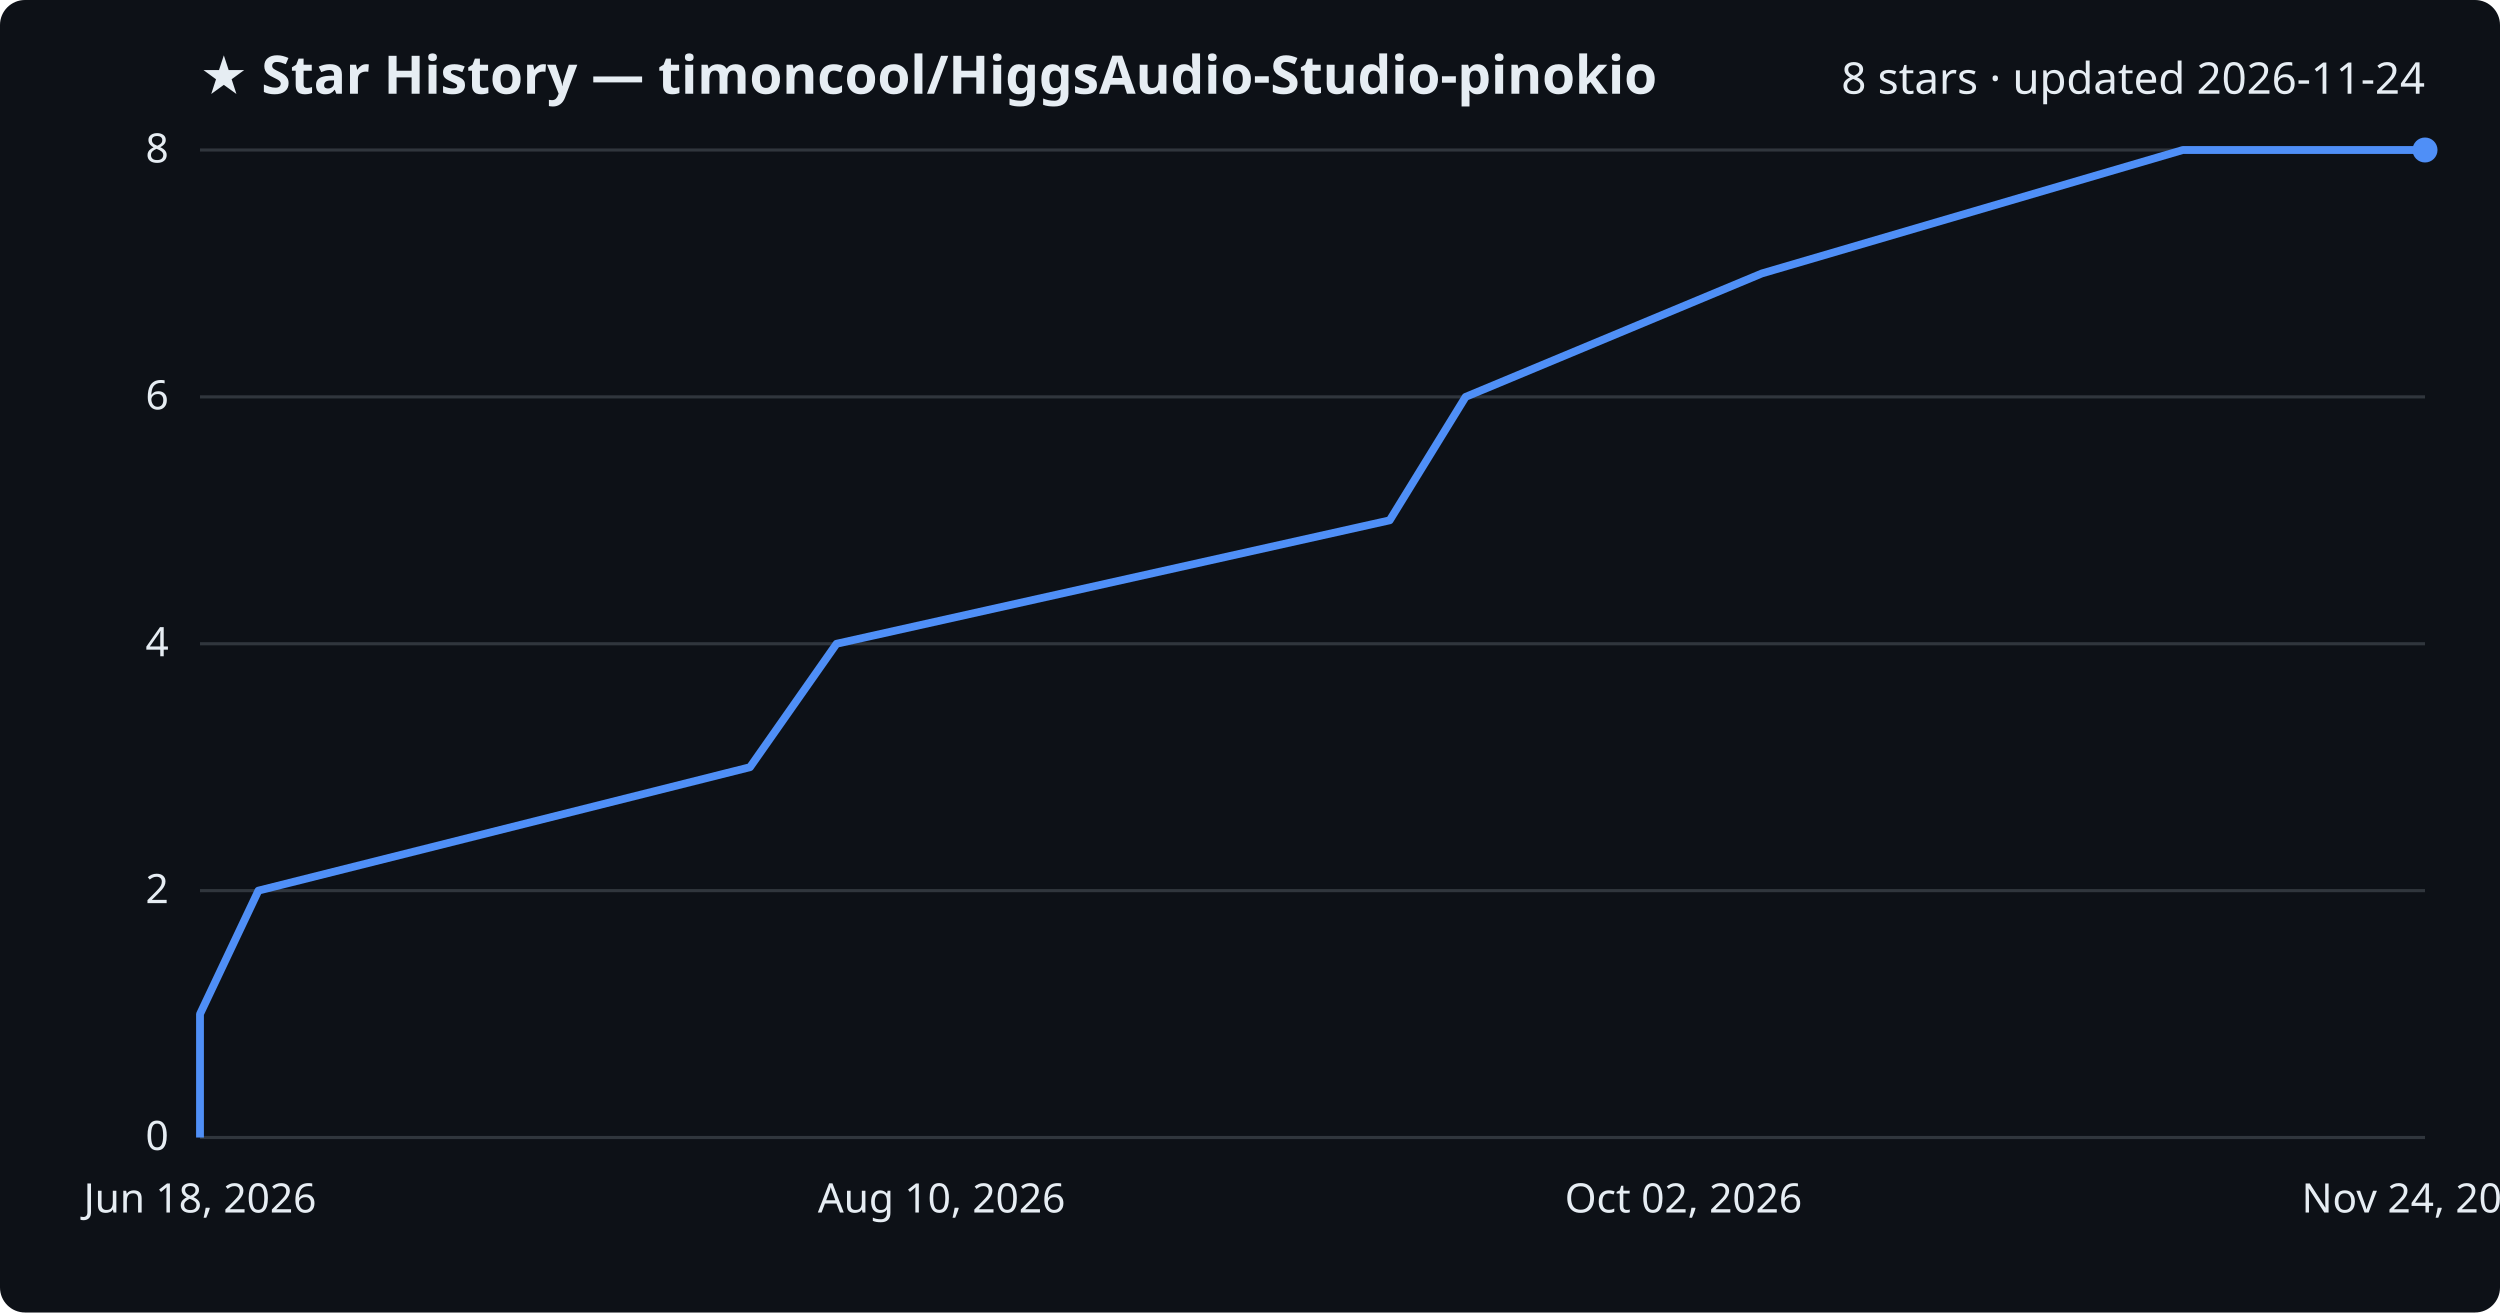
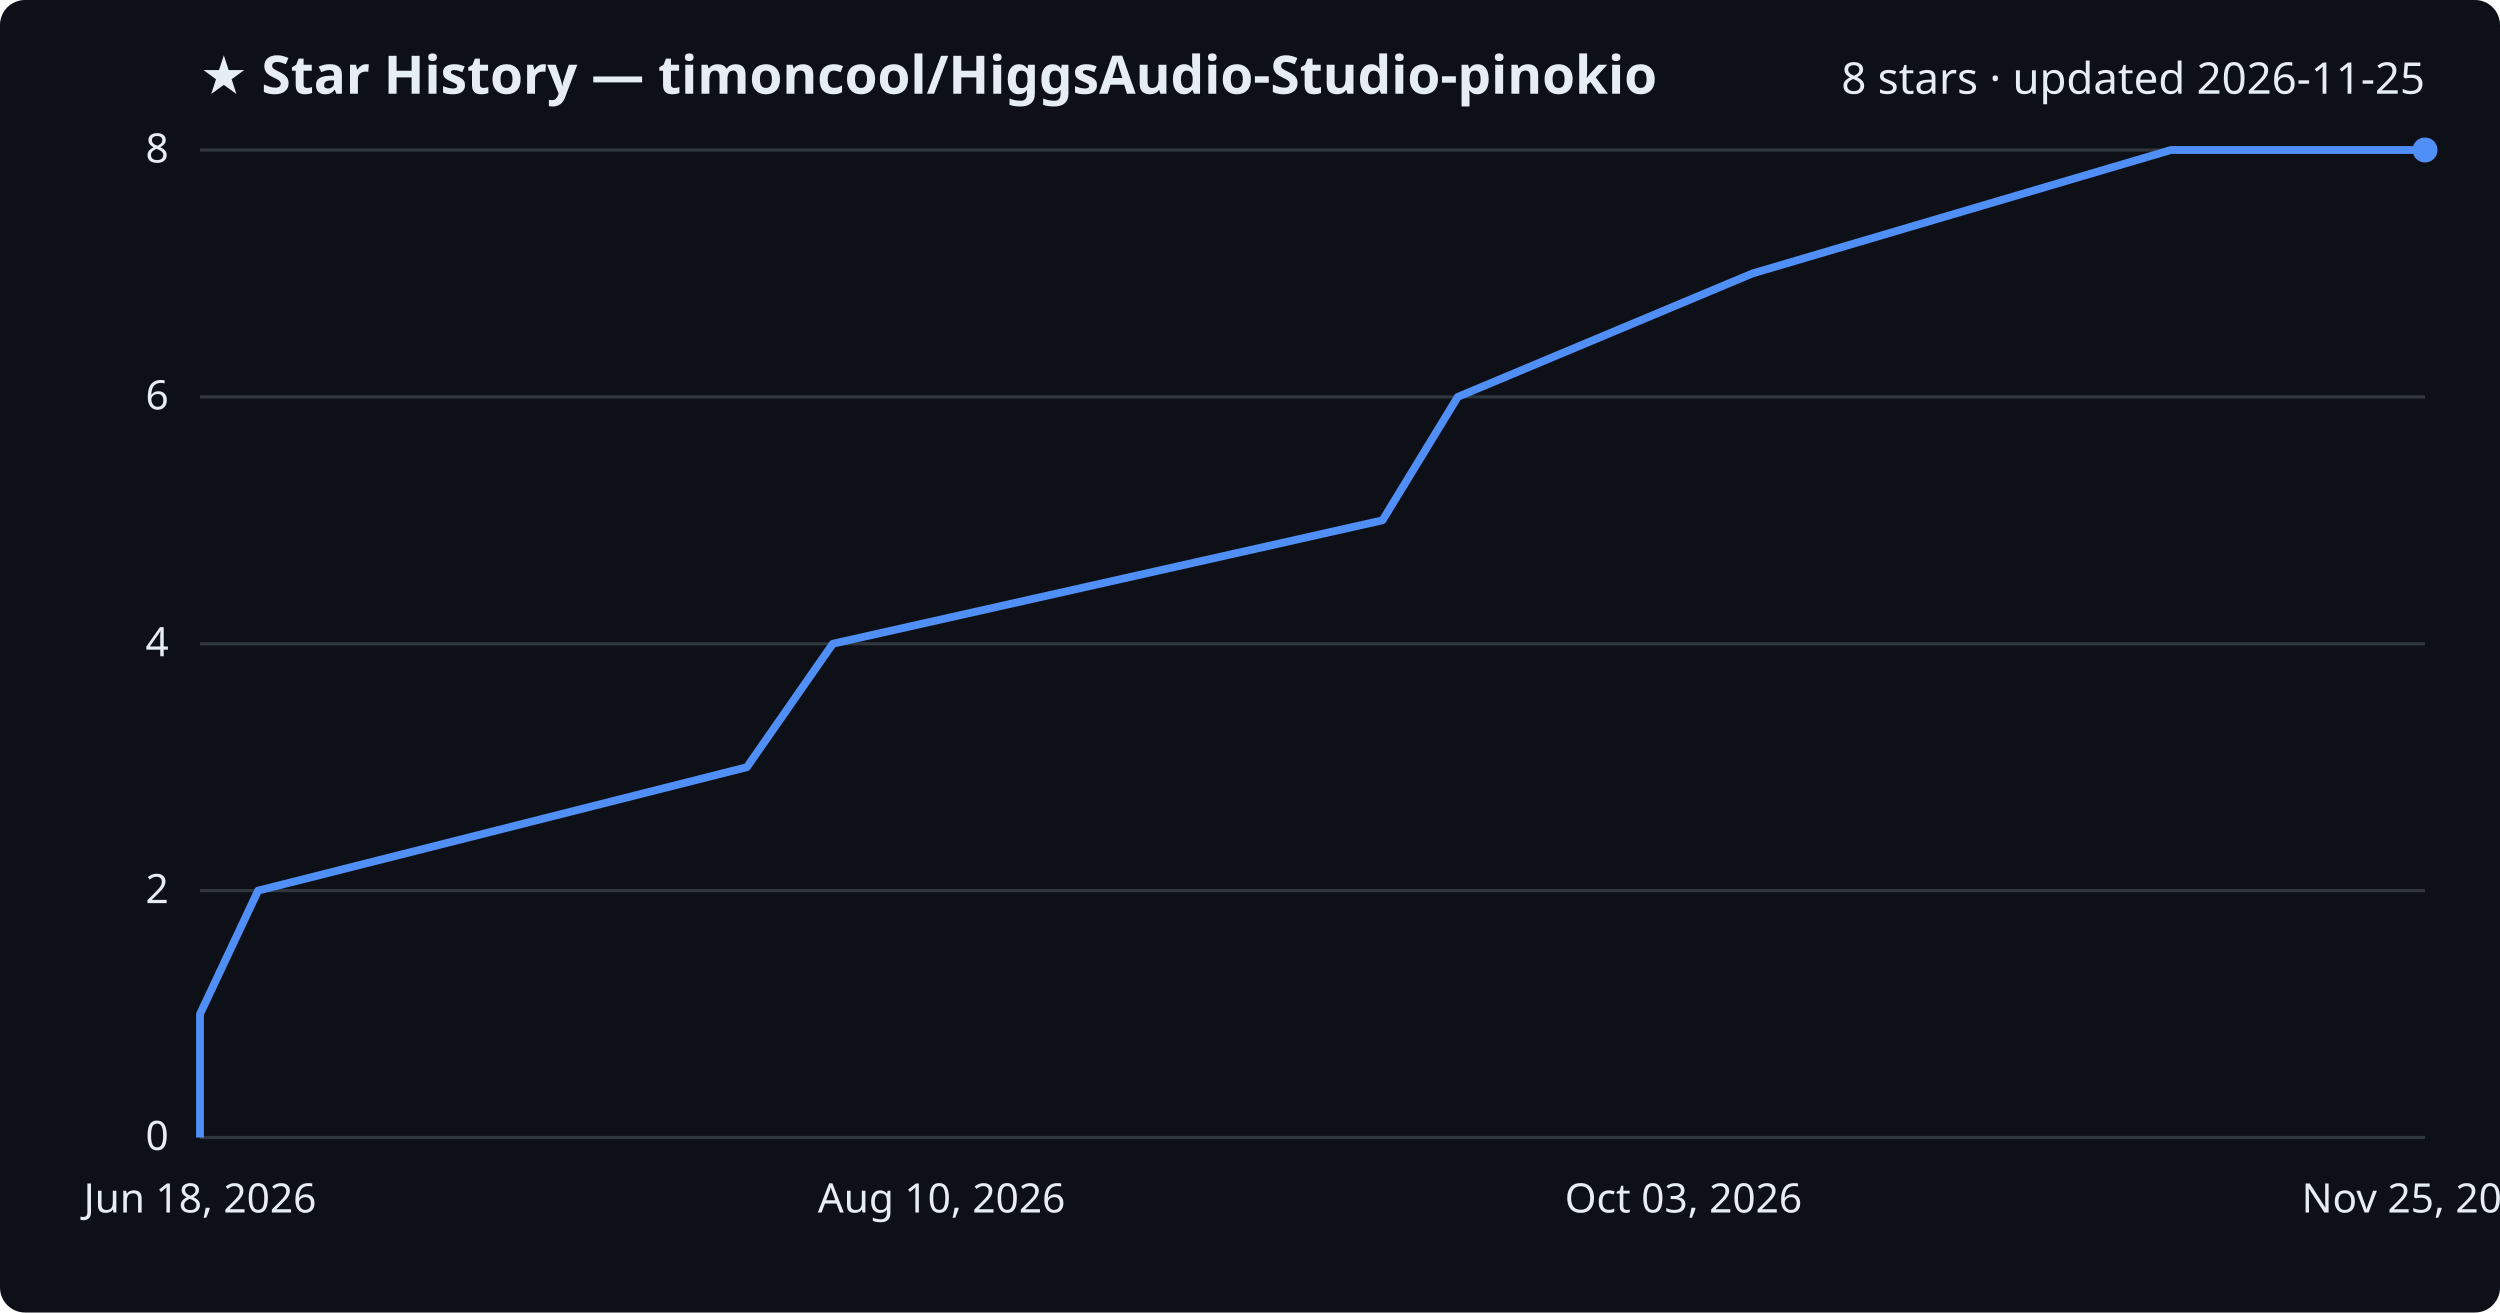
<svg xmlns="http://www.w3.org/2000/svg" viewBox="0 0 800 420" font-family="Segoe UI, sans-serif">
  <rect width="800" height="420" fill="#0d1117" rx="8" />
  <text x="64" y="30" fill="#e6edf3" font-size="17" font-weight="700">★ Star History — timoncool/HiggsAudio-Studio-pinokio</text>
-   <text x="776" y="30" fill="#e6edf3" font-size="14" text-anchor="end">8 stars · updated 2026-11-24</text>
+   <text x="776" y="30" fill="#e6edf3" font-size="14" text-anchor="end">8 stars · updated 2026-11-25</text>
  <line x1="64" y1="364.0" x2="776" y2="364.0" stroke="#30363d" stroke-width="1" />
  <text x="54" y="368.0" fill="#e6edf3" font-size="13" text-anchor="end">0</text>
  <line x1="64" y1="285.0" x2="776" y2="285.0" stroke="#30363d" stroke-width="1" />
  <text x="54" y="289.0" fill="#e6edf3" font-size="13" text-anchor="end">2</text>
  <line x1="64" y1="206.0" x2="776" y2="206.0" stroke="#30363d" stroke-width="1" />
  <text x="54" y="210.0" fill="#e6edf3" font-size="13" text-anchor="end">4</text>
  <line x1="64" y1="127.0" x2="776" y2="127.0" stroke="#30363d" stroke-width="1" />
  <text x="54" y="131.0" fill="#e6edf3" font-size="13" text-anchor="end">6</text>
  <line x1="64" y1="48.0" x2="776" y2="48.0" stroke="#30363d" stroke-width="1" />
  <text x="54" y="52.0" fill="#e6edf3" font-size="13" text-anchor="end">8</text>
-   <path d="M64.0,364.0 L64.0,324.5 L82.7,285.0 L240.0,245.5 L267.7,206.0 L444.7,166.5 L469.0,127.0 L563.8,87.5 L698.5,48.0 L776.0,48.0" fill="none" stroke="#4f8ff7" stroke-width="2.5" stroke-linejoin="round" />
+   <path d="M64.0,364.0 L64.0,324.5 L82.6,285.0 L239.0,245.5 L266.5,206.0 L442.4,166.5 L466.5,127.0 L560.8,87.5 L694.7,48.0 L776.0,48.0" fill="none" stroke="#4f8ff7" stroke-width="2.5" stroke-linejoin="round" />
  <circle cx="776.0" cy="48.0" r="4" fill="#4f8ff7" />
  <text x="64.0" y="388" fill="#e6edf3" font-size="13" text-anchor="middle">Jun 18, 2026</text>
  <text x="301.3" y="388" fill="#e6edf3" font-size="13" text-anchor="middle">Aug 10, 2026</text>
-   <text x="538.7" y="388" fill="#e6edf3" font-size="13" text-anchor="middle">Oct 02, 2026</text>
-   <text x="776.0" y="388" fill="#e6edf3" font-size="13" text-anchor="middle">Nov 24, 2026</text>
+   <text x="538.7" y="388" fill="#e6edf3" font-size="13" text-anchor="middle">Oct 03, 2026</text>
+   <text x="776.0" y="388" fill="#e6edf3" font-size="13" text-anchor="middle">Nov 25, 2026</text>
</svg>
